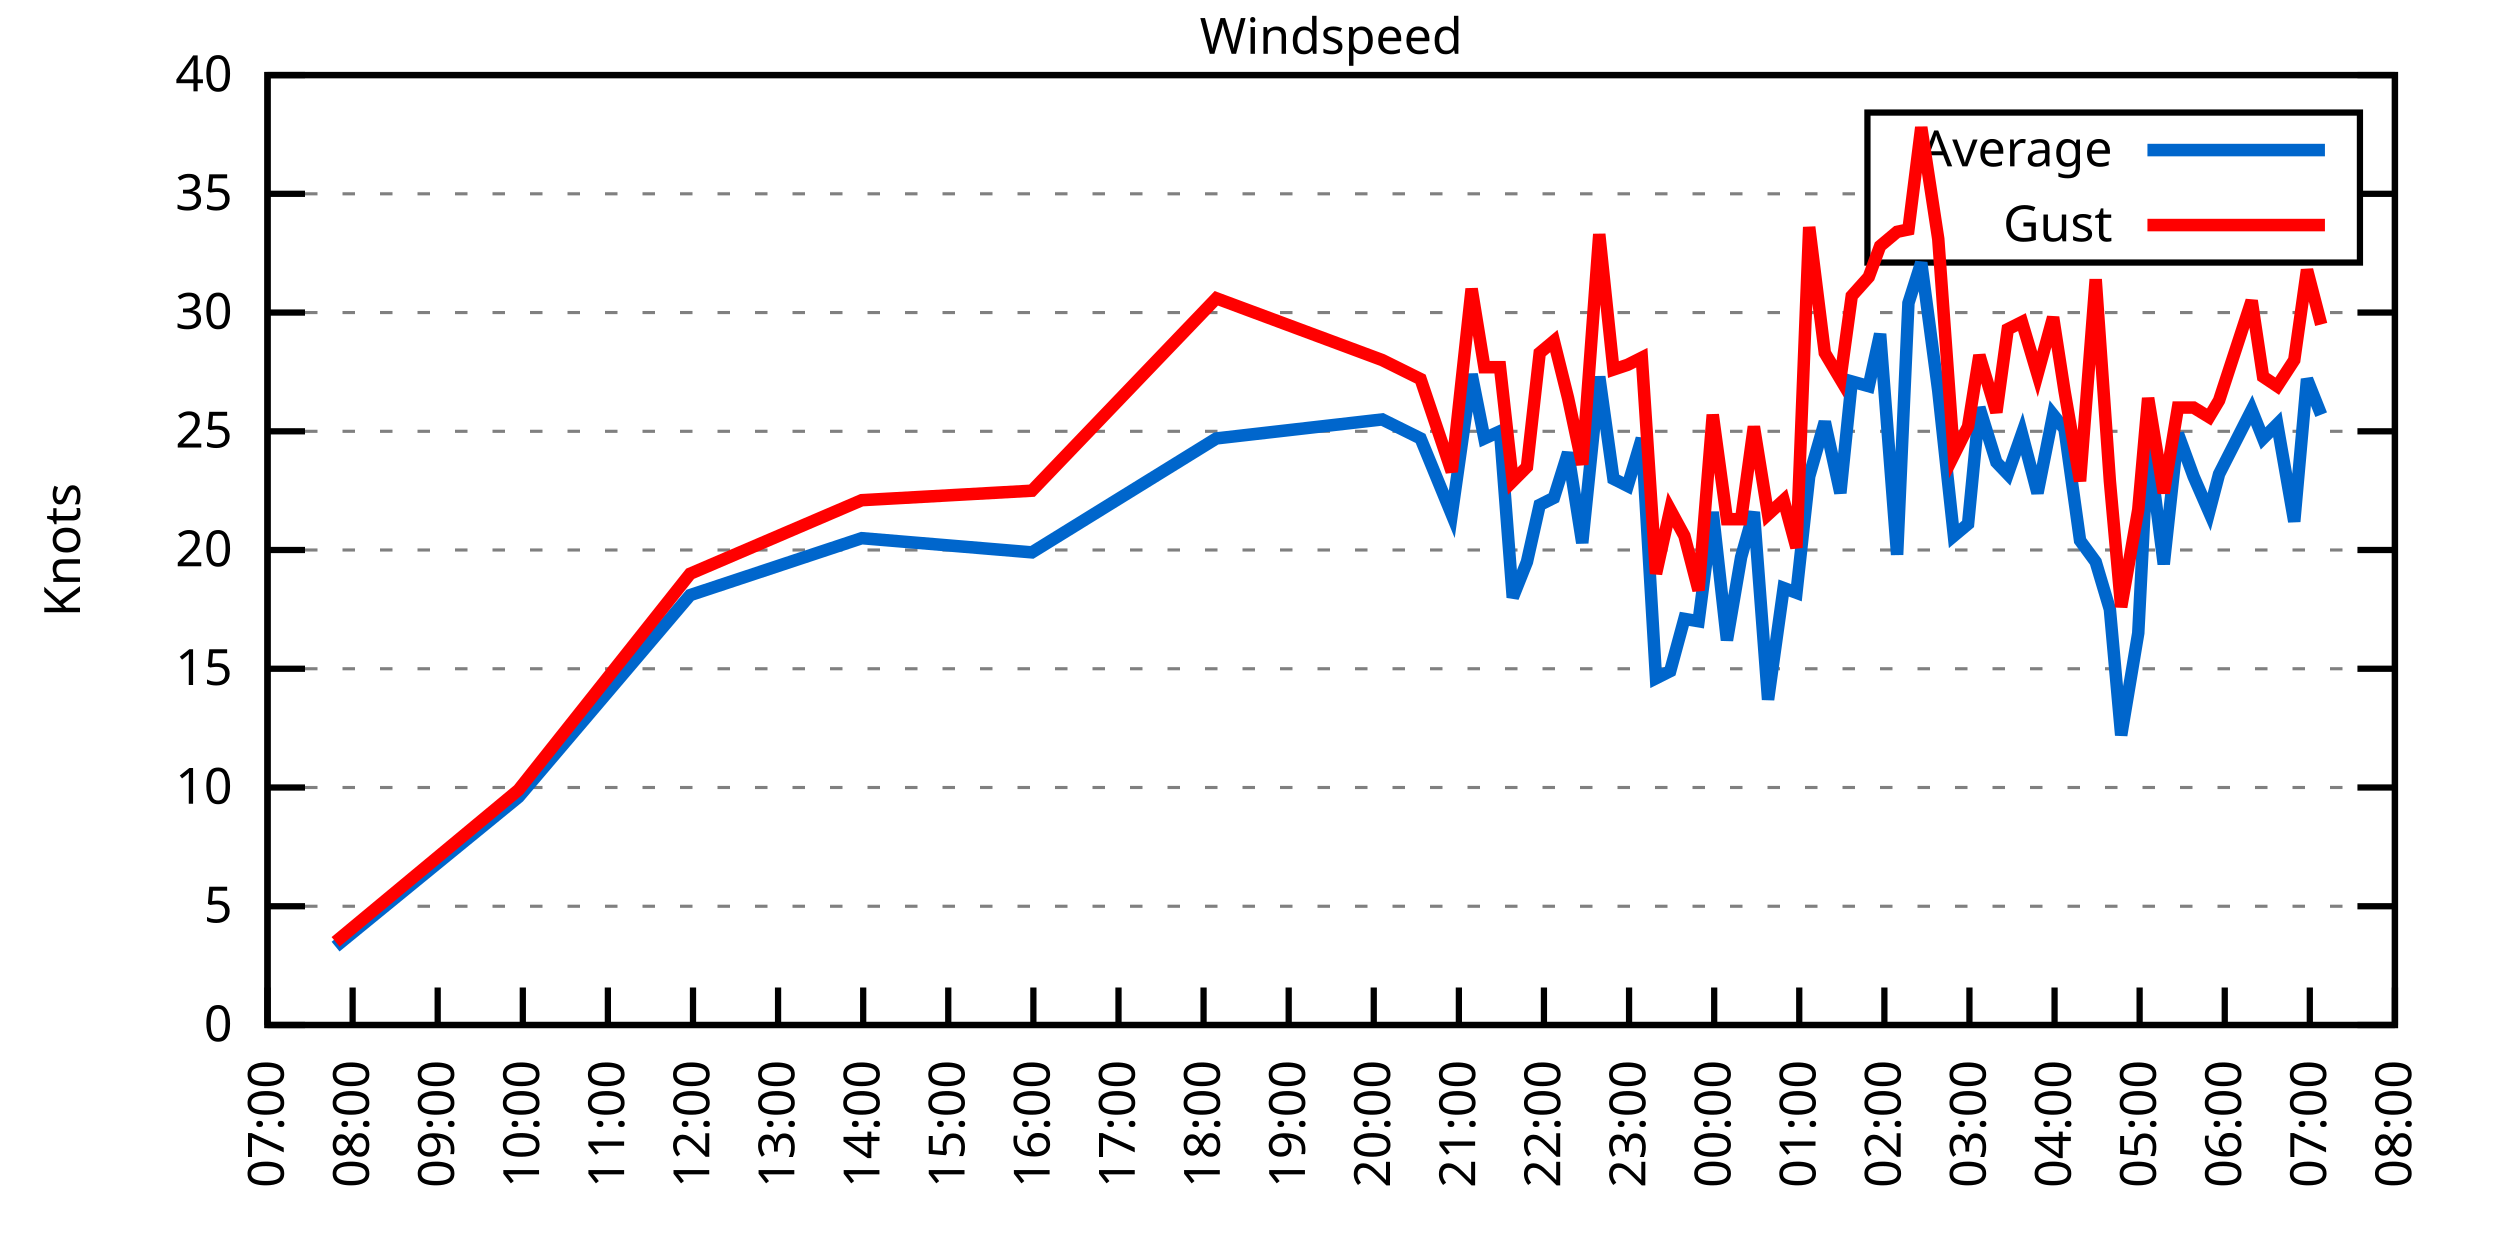
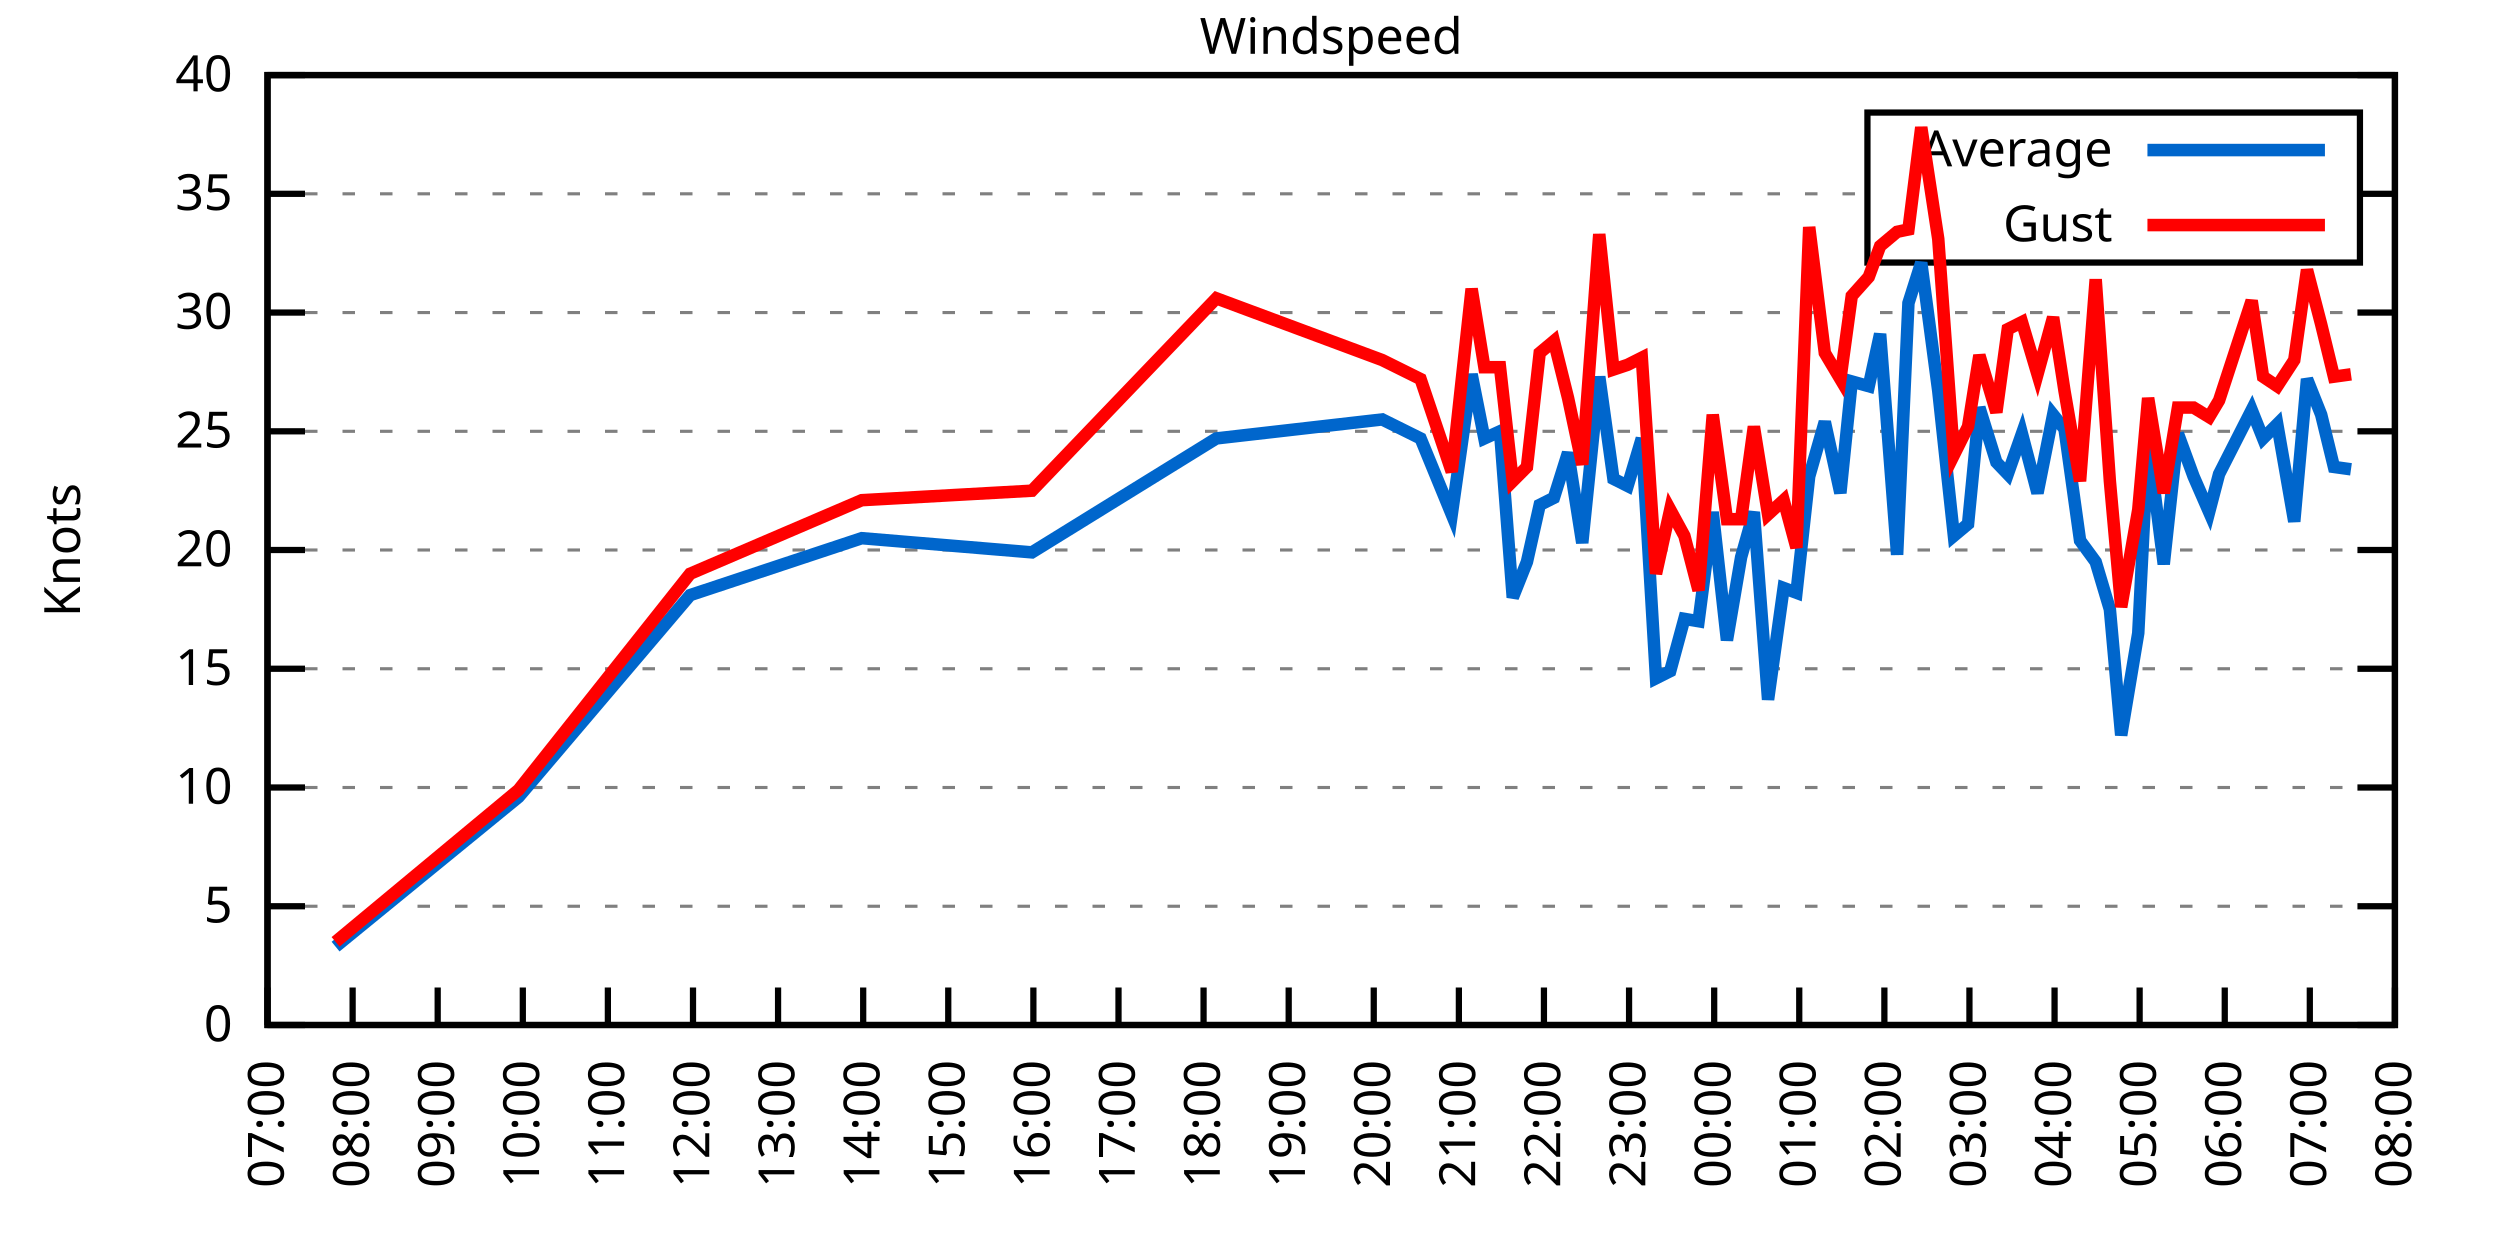
<svg xmlns="http://www.w3.org/2000/svg" xmlns:xlink="http://www.w3.org/1999/xlink" width="400" height="200" viewBox="0 0 400 200">
  <g id="gnuplot_canvas">
    <rect x="0" y="0" width="400" height="200" fill="none" />
    <defs>
      <circle id="gpDot" r="0.5" stroke-width="0.5" stroke="currentColor" />
      <path id="gpPt0" stroke-width="0.333" stroke="currentColor" d="M-1,0 h2 M0,-1 v2" />
      <path id="gpPt1" stroke-width="0.333" stroke="currentColor" d="M-1,-1 L1,1 M1,-1 L-1,1" />
      <path id="gpPt2" stroke-width="0.333" stroke="currentColor" d="M-1,0 L1,0 M0,-1 L0,1 M-1,-1 L1,1 M-1,1 L1,-1" />
      <rect id="gpPt3" stroke-width="0.333" stroke="currentColor" x="-1" y="-1" width="2" height="2" />
      <rect id="gpPt4" stroke-width="0.333" stroke="currentColor" fill="currentColor" x="-1" y="-1" width="2" height="2" />
      <circle id="gpPt5" stroke-width="0.333" stroke="currentColor" cx="0" cy="0" r="1" />
      <use xlink:href="#gpPt5" id="gpPt6" fill="currentColor" stroke="none" />
      <path id="gpPt7" stroke-width="0.333" stroke="currentColor" d="M0,-1.33 L-1.33,0.67 L1.33,0.67 z" />
      <use xlink:href="#gpPt7" id="gpPt8" fill="currentColor" stroke="none" />
      <use xlink:href="#gpPt7" id="gpPt9" stroke="currentColor" transform="rotate(180)" />
      <use xlink:href="#gpPt9" id="gpPt10" fill="currentColor" stroke="none" />
      <use xlink:href="#gpPt3" id="gpPt11" stroke="currentColor" transform="rotate(45)" />
      <use xlink:href="#gpPt11" id="gpPt12" fill="currentColor" stroke="none" />
      <path id="gpPt13" stroke-width="0.333" stroke="currentColor" d="M0,1.330 L1.265,0.411 L0.782,-1.067 L-0.782,-1.076 L-1.265,0.411 z" />
      <use xlink:href="#gpPt13" id="gpPt14" fill="currentColor" stroke="none" />
      <filter id="textbox" filterUnits="objectBoundingBox" x="0" y="0" height="1" width="1">
        <feFlood flood-color="white" flood-opacity="1" result="bgnd" />
        <feComposite in="SourceGraphic" in2="bgnd" operator="atop" />
      </filter>
      <filter id="greybox" filterUnits="objectBoundingBox" x="0" y="0" height="1" width="1">
        <feFlood flood-color="lightgrey" flood-opacity="1" result="grey" />
        <feComposite in="SourceGraphic" in2="grey" operator="atop" />
      </filter>
    </defs>
    <g fill="none" color="white" stroke="currentColor" stroke-width="1.00" stroke-linecap="butt" stroke-linejoin="miter">
</g>
    <g fill="none" color="black" stroke="currentColor" stroke-width="1.00" stroke-linecap="butt" stroke-linejoin="miter">
      <g stroke="none" shape-rendering="crispEdges">
        <polygon fill="rgb(255, 255, 255)" points="42.80,164.00 383.18,164.00 383.18,12.02 42.80,12.02 " />
      </g>
    </g>
    <g fill="none" color="black" stroke="currentColor" stroke-width="1.00" stroke-linecap="butt" stroke-linejoin="miter">
</g>
    <g fill="none" color="black" stroke="black" stroke-width="0.50" stroke-linecap="butt" stroke-linejoin="miter">
</g>
    <g fill="none" color="gray" stroke="currentColor" stroke-width="0.50" stroke-linecap="butt" stroke-linejoin="miter">
      <path stroke="gray" stroke-dasharray="2,4" class="gridline" d="M42.80,164.00 L383.19,164.00  " />
    </g>
    <g fill="none" color="gray" stroke="gray" stroke-width="1.00" stroke-linecap="butt" stroke-linejoin="miter">
</g>
    <g fill="none" color="black" stroke="currentColor" stroke-width="1.00" stroke-linecap="butt" stroke-linejoin="miter">
      <path stroke="black" d="M42.80,164.00 L48.80,164.00 M383.19,164.00 L377.19,164.00  " />
      <g transform="translate(37.20,166.60)" stroke="none" fill="black" font-family="Sans" font-size="8.00" text-anchor="end">
        <text>
          <tspan font-family="Sans"> 0</tspan>
        </text>
      </g>
    </g>
    <g fill="none" color="black" stroke="currentColor" stroke-width="1.00" stroke-linecap="butt" stroke-linejoin="miter">
</g>
    <g fill="none" color="black" stroke="black" stroke-width="0.50" stroke-linecap="butt" stroke-linejoin="miter">
</g>
    <g fill="none" color="gray" stroke="currentColor" stroke-width="0.50" stroke-linecap="butt" stroke-linejoin="miter">
      <path stroke="gray" stroke-dasharray="2,4" class="gridline" d="M42.80,145.00 L383.19,145.00  " />
    </g>
    <g fill="none" color="gray" stroke="gray" stroke-width="1.00" stroke-linecap="butt" stroke-linejoin="miter">
</g>
    <g fill="none" color="black" stroke="currentColor" stroke-width="1.00" stroke-linecap="butt" stroke-linejoin="miter">
      <path stroke="black" d="M42.80,145.00 L48.80,145.00 M383.19,145.00 L377.19,145.00  " />
      <g transform="translate(37.20,147.60)" stroke="none" fill="black" font-family="Sans" font-size="8.00" text-anchor="end">
        <text>
          <tspan font-family="Sans"> 5</tspan>
        </text>
      </g>
    </g>
    <g fill="none" color="black" stroke="currentColor" stroke-width="1.00" stroke-linecap="butt" stroke-linejoin="miter">
</g>
    <g fill="none" color="black" stroke="black" stroke-width="0.50" stroke-linecap="butt" stroke-linejoin="miter">
</g>
    <g fill="none" color="gray" stroke="currentColor" stroke-width="0.50" stroke-linecap="butt" stroke-linejoin="miter">
      <path stroke="gray" stroke-dasharray="2,4" class="gridline" d="M42.80,126.00 L383.19,126.00  " />
    </g>
    <g fill="none" color="gray" stroke="gray" stroke-width="1.00" stroke-linecap="butt" stroke-linejoin="miter">
</g>
    <g fill="none" color="black" stroke="currentColor" stroke-width="1.00" stroke-linecap="butt" stroke-linejoin="miter">
      <path stroke="black" d="M42.80,126.00 L48.80,126.00 M383.19,126.00 L377.19,126.00  " />
      <g transform="translate(37.20,128.60)" stroke="none" fill="black" font-family="Sans" font-size="8.00" text-anchor="end">
        <text>
          <tspan font-family="Sans"> 10</tspan>
        </text>
      </g>
    </g>
    <g fill="none" color="black" stroke="currentColor" stroke-width="1.00" stroke-linecap="butt" stroke-linejoin="miter">
</g>
    <g fill="none" color="black" stroke="black" stroke-width="0.50" stroke-linecap="butt" stroke-linejoin="miter">
</g>
    <g fill="none" color="gray" stroke="currentColor" stroke-width="0.50" stroke-linecap="butt" stroke-linejoin="miter">
      <path stroke="gray" stroke-dasharray="2,4" class="gridline" d="M42.80,107.00 L383.19,107.00  " />
    </g>
    <g fill="none" color="gray" stroke="gray" stroke-width="1.00" stroke-linecap="butt" stroke-linejoin="miter">
</g>
    <g fill="none" color="black" stroke="currentColor" stroke-width="1.00" stroke-linecap="butt" stroke-linejoin="miter">
      <path stroke="black" d="M42.80,107.00 L48.80,107.00 M383.19,107.00 L377.19,107.00  " />
      <g transform="translate(37.20,109.60)" stroke="none" fill="black" font-family="Sans" font-size="8.00" text-anchor="end">
        <text>
          <tspan font-family="Sans"> 15</tspan>
        </text>
      </g>
    </g>
    <g fill="none" color="black" stroke="currentColor" stroke-width="1.00" stroke-linecap="butt" stroke-linejoin="miter">
</g>
    <g fill="none" color="black" stroke="black" stroke-width="0.50" stroke-linecap="butt" stroke-linejoin="miter">
</g>
    <g fill="none" color="gray" stroke="currentColor" stroke-width="0.50" stroke-linecap="butt" stroke-linejoin="miter">
      <path stroke="gray" stroke-dasharray="2,4" class="gridline" d="M42.80,88.00 L383.19,88.00  " />
    </g>
    <g fill="none" color="gray" stroke="gray" stroke-width="1.00" stroke-linecap="butt" stroke-linejoin="miter">
</g>
    <g fill="none" color="black" stroke="currentColor" stroke-width="1.00" stroke-linecap="butt" stroke-linejoin="miter">
      <path stroke="black" d="M42.80,88.00 L48.80,88.00 M383.19,88.00 L377.19,88.00  " />
      <g transform="translate(37.20,90.60)" stroke="none" fill="black" font-family="Sans" font-size="8.00" text-anchor="end">
        <text>
          <tspan font-family="Sans"> 20</tspan>
        </text>
      </g>
    </g>
    <g fill="none" color="black" stroke="currentColor" stroke-width="1.00" stroke-linecap="butt" stroke-linejoin="miter">
</g>
    <g fill="none" color="black" stroke="black" stroke-width="0.50" stroke-linecap="butt" stroke-linejoin="miter">
</g>
    <g fill="none" color="gray" stroke="currentColor" stroke-width="0.50" stroke-linecap="butt" stroke-linejoin="miter">
      <path stroke="gray" stroke-dasharray="2,4" class="gridline" d="M42.80,69.01 L383.19,69.01  " />
    </g>
    <g fill="none" color="gray" stroke="gray" stroke-width="1.00" stroke-linecap="butt" stroke-linejoin="miter">
</g>
    <g fill="none" color="black" stroke="currentColor" stroke-width="1.00" stroke-linecap="butt" stroke-linejoin="miter">
      <path stroke="black" d="M42.80,69.01 L48.80,69.01 M383.19,69.01 L377.19,69.01  " />
      <g transform="translate(37.20,71.61)" stroke="none" fill="black" font-family="Sans" font-size="8.00" text-anchor="end">
        <text>
          <tspan font-family="Sans"> 25</tspan>
        </text>
      </g>
    </g>
    <g fill="none" color="black" stroke="currentColor" stroke-width="1.00" stroke-linecap="butt" stroke-linejoin="miter">
</g>
    <g fill="none" color="black" stroke="black" stroke-width="0.50" stroke-linecap="butt" stroke-linejoin="miter">
</g>
    <g fill="none" color="gray" stroke="currentColor" stroke-width="0.50" stroke-linecap="butt" stroke-linejoin="miter">
      <path stroke="gray" stroke-dasharray="2,4" class="gridline" d="M42.80,50.01 L383.19,50.01  " />
    </g>
    <g fill="none" color="gray" stroke="gray" stroke-width="1.00" stroke-linecap="butt" stroke-linejoin="miter">
</g>
    <g fill="none" color="black" stroke="currentColor" stroke-width="1.00" stroke-linecap="butt" stroke-linejoin="miter">
      <path stroke="black" d="M42.80,50.01 L48.80,50.01 M383.19,50.01 L377.19,50.01  " />
      <g transform="translate(37.20,52.61)" stroke="none" fill="black" font-family="Sans" font-size="8.00" text-anchor="end">
        <text>
          <tspan font-family="Sans"> 30</tspan>
        </text>
      </g>
    </g>
    <g fill="none" color="black" stroke="currentColor" stroke-width="1.00" stroke-linecap="butt" stroke-linejoin="miter">
</g>
    <g fill="none" color="black" stroke="black" stroke-width="0.50" stroke-linecap="butt" stroke-linejoin="miter">
</g>
    <g fill="none" color="gray" stroke="currentColor" stroke-width="0.50" stroke-linecap="butt" stroke-linejoin="miter">
      <path stroke="gray" stroke-dasharray="2,4" class="gridline" d="M42.80,31.01 L298.79,31.01 M377.59,31.01 L383.19,31.01  " />
    </g>
    <g fill="none" color="gray" stroke="gray" stroke-width="1.00" stroke-linecap="butt" stroke-linejoin="miter">
</g>
    <g fill="none" color="black" stroke="currentColor" stroke-width="1.00" stroke-linecap="butt" stroke-linejoin="miter">
      <path stroke="black" d="M42.80,31.01 L48.80,31.01 M383.19,31.01 L377.19,31.01  " />
      <g transform="translate(37.20,33.61)" stroke="none" fill="black" font-family="Sans" font-size="8.00" text-anchor="end">
        <text>
          <tspan font-family="Sans"> 35</tspan>
        </text>
      </g>
    </g>
    <g fill="none" color="black" stroke="currentColor" stroke-width="1.00" stroke-linecap="butt" stroke-linejoin="miter">
</g>
    <g fill="none" color="black" stroke="black" stroke-width="0.50" stroke-linecap="butt" stroke-linejoin="miter">
</g>
    <g fill="none" color="gray" stroke="currentColor" stroke-width="0.50" stroke-linecap="butt" stroke-linejoin="miter">
      <path stroke="gray" stroke-dasharray="2,4" class="gridline" d="M42.80,12.01 L383.19,12.01  " />
    </g>
    <g fill="none" color="gray" stroke="gray" stroke-width="1.00" stroke-linecap="butt" stroke-linejoin="miter">
</g>
    <g fill="none" color="black" stroke="currentColor" stroke-width="1.00" stroke-linecap="butt" stroke-linejoin="miter">
      <path stroke="black" d="M42.80,12.01 L48.80,12.01 M383.19,12.01 L377.19,12.01  " />
      <g transform="translate(37.20,14.61)" stroke="none" fill="black" font-family="Sans" font-size="8.00" text-anchor="end">
        <text>
          <tspan font-family="Sans"> 40</tspan>
        </text>
      </g>
    </g>
    <g fill="none" color="black" stroke="currentColor" stroke-width="1.00" stroke-linecap="butt" stroke-linejoin="miter">
      <path stroke="black" d="M42.80,164.00 L42.80,158.00  " />
      <g transform="translate(45.40,169.60) rotate(270.00)" stroke="none" fill="black" font-family="Sans" font-size="8.00" text-anchor="end">
        <text>
          <tspan font-family="Sans">07:00</tspan>
        </text>
      </g>
    </g>
    <g fill="none" color="black" stroke="currentColor" stroke-width="1.00" stroke-linecap="butt" stroke-linejoin="miter">
      <path stroke="black" d="M56.42,164.00 L56.42,158.00  " />
      <g transform="translate(59.02,169.60) rotate(270.00)" stroke="none" fill="black" font-family="Sans" font-size="8.00" text-anchor="end">
        <text>
          <tspan font-family="Sans">08:00</tspan>
        </text>
      </g>
    </g>
    <g fill="none" color="black" stroke="currentColor" stroke-width="1.00" stroke-linecap="butt" stroke-linejoin="miter">
      <path stroke="black" d="M70.03,164.00 L70.03,158.00  " />
      <g transform="translate(72.63,169.60) rotate(270.00)" stroke="none" fill="black" font-family="Sans" font-size="8.00" text-anchor="end">
        <text>
          <tspan font-family="Sans">09:00</tspan>
        </text>
      </g>
    </g>
    <g fill="none" color="black" stroke="currentColor" stroke-width="1.00" stroke-linecap="butt" stroke-linejoin="miter">
      <path stroke="black" d="M83.65,164.00 L83.65,158.00  " />
      <g transform="translate(86.25,169.60) rotate(270.00)" stroke="none" fill="black" font-family="Sans" font-size="8.00" text-anchor="end">
        <text>
          <tspan font-family="Sans">10:00</tspan>
        </text>
      </g>
    </g>
    <g fill="none" color="black" stroke="currentColor" stroke-width="1.00" stroke-linecap="butt" stroke-linejoin="miter">
      <path stroke="black" d="M97.26,164.00 L97.26,158.00  " />
      <g transform="translate(99.86,169.60) rotate(270.00)" stroke="none" fill="black" font-family="Sans" font-size="8.00" text-anchor="end">
        <text>
          <tspan font-family="Sans">11:00</tspan>
        </text>
      </g>
    </g>
    <g fill="none" color="black" stroke="currentColor" stroke-width="1.00" stroke-linecap="butt" stroke-linejoin="miter">
      <path stroke="black" d="M110.88,164.00 L110.88,158.00  " />
      <g transform="translate(113.48,169.60) rotate(270.00)" stroke="none" fill="black" font-family="Sans" font-size="8.00" text-anchor="end">
        <text>
          <tspan font-family="Sans">12:00</tspan>
        </text>
      </g>
    </g>
    <g fill="none" color="black" stroke="currentColor" stroke-width="1.00" stroke-linecap="butt" stroke-linejoin="miter">
      <path stroke="black" d="M124.49,164.00 L124.49,158.00  " />
      <g transform="translate(127.09,169.60) rotate(270.00)" stroke="none" fill="black" font-family="Sans" font-size="8.00" text-anchor="end">
        <text>
          <tspan font-family="Sans">13:00</tspan>
        </text>
      </g>
    </g>
    <g fill="none" color="black" stroke="currentColor" stroke-width="1.00" stroke-linecap="butt" stroke-linejoin="miter">
      <path stroke="black" d="M138.11,164.00 L138.11,158.00  " />
      <g transform="translate(140.71,169.60) rotate(270.00)" stroke="none" fill="black" font-family="Sans" font-size="8.00" text-anchor="end">
        <text>
          <tspan font-family="Sans">14:00</tspan>
        </text>
      </g>
    </g>
    <g fill="none" color="black" stroke="currentColor" stroke-width="1.00" stroke-linecap="butt" stroke-linejoin="miter">
      <path stroke="black" d="M151.72,164.00 L151.72,158.00  " />
      <g transform="translate(154.32,169.60) rotate(270.00)" stroke="none" fill="black" font-family="Sans" font-size="8.00" text-anchor="end">
        <text>
          <tspan font-family="Sans">15:00</tspan>
        </text>
      </g>
    </g>
    <g fill="none" color="black" stroke="currentColor" stroke-width="1.00" stroke-linecap="butt" stroke-linejoin="miter">
      <path stroke="black" d="M165.34,164.00 L165.34,158.00  " />
      <g transform="translate(167.94,169.60) rotate(270.00)" stroke="none" fill="black" font-family="Sans" font-size="8.00" text-anchor="end">
        <text>
          <tspan font-family="Sans">16:00</tspan>
        </text>
      </g>
    </g>
    <g fill="none" color="black" stroke="currentColor" stroke-width="1.00" stroke-linecap="butt" stroke-linejoin="miter">
      <path stroke="black" d="M178.96,164.00 L178.96,158.00  " />
      <g transform="translate(181.56,169.60) rotate(270.00)" stroke="none" fill="black" font-family="Sans" font-size="8.00" text-anchor="end">
        <text>
          <tspan font-family="Sans">17:00</tspan>
        </text>
      </g>
    </g>
    <g fill="none" color="black" stroke="currentColor" stroke-width="1.00" stroke-linecap="butt" stroke-linejoin="miter">
      <path stroke="black" d="M192.57,164.00 L192.57,158.00  " />
      <g transform="translate(195.17,169.60) rotate(270.00)" stroke="none" fill="black" font-family="Sans" font-size="8.00" text-anchor="end">
        <text>
          <tspan font-family="Sans">18:00</tspan>
        </text>
      </g>
    </g>
    <g fill="none" color="black" stroke="currentColor" stroke-width="1.00" stroke-linecap="butt" stroke-linejoin="miter">
      <path stroke="black" d="M206.19,164.00 L206.19,158.00  " />
      <g transform="translate(208.79,169.60) rotate(270.00)" stroke="none" fill="black" font-family="Sans" font-size="8.00" text-anchor="end">
        <text>
          <tspan font-family="Sans">19:00</tspan>
        </text>
      </g>
    </g>
    <g fill="none" color="black" stroke="currentColor" stroke-width="1.00" stroke-linecap="butt" stroke-linejoin="miter">
      <path stroke="black" d="M219.80,164.00 L219.80,158.00  " />
      <g transform="translate(222.40,169.60) rotate(270.00)" stroke="none" fill="black" font-family="Sans" font-size="8.00" text-anchor="end">
        <text>
          <tspan font-family="Sans">20:00</tspan>
        </text>
      </g>
    </g>
    <g fill="none" color="black" stroke="currentColor" stroke-width="1.00" stroke-linecap="butt" stroke-linejoin="miter">
      <path stroke="black" d="M233.42,164.00 L233.42,158.00  " />
      <g transform="translate(236.02,169.60) rotate(270.00)" stroke="none" fill="black" font-family="Sans" font-size="8.00" text-anchor="end">
        <text>
          <tspan font-family="Sans">21:00</tspan>
        </text>
      </g>
    </g>
    <g fill="none" color="black" stroke="currentColor" stroke-width="1.00" stroke-linecap="butt" stroke-linejoin="miter">
      <path stroke="black" d="M247.03,164.00 L247.03,158.00  " />
      <g transform="translate(249.63,169.60) rotate(270.00)" stroke="none" fill="black" font-family="Sans" font-size="8.00" text-anchor="end">
        <text>
          <tspan font-family="Sans">22:00</tspan>
        </text>
      </g>
    </g>
    <g fill="none" color="black" stroke="currentColor" stroke-width="1.00" stroke-linecap="butt" stroke-linejoin="miter">
      <path stroke="black" d="M260.65,164.00 L260.65,158.00  " />
      <g transform="translate(263.25,169.60) rotate(270.00)" stroke="none" fill="black" font-family="Sans" font-size="8.00" text-anchor="end">
        <text>
          <tspan font-family="Sans">23:00</tspan>
        </text>
      </g>
    </g>
    <g fill="none" color="black" stroke="currentColor" stroke-width="1.00" stroke-linecap="butt" stroke-linejoin="miter">
      <path stroke="black" d="M274.27,164.00 L274.27,158.00  " />
      <g transform="translate(276.87,169.60) rotate(270.00)" stroke="none" fill="black" font-family="Sans" font-size="8.00" text-anchor="end">
        <text>
          <tspan font-family="Sans">00:00</tspan>
        </text>
      </g>
    </g>
    <g fill="none" color="black" stroke="currentColor" stroke-width="1.00" stroke-linecap="butt" stroke-linejoin="miter">
      <path stroke="black" d="M287.88,164.00 L287.88,158.00  " />
      <g transform="translate(290.48,169.60) rotate(270.00)" stroke="none" fill="black" font-family="Sans" font-size="8.00" text-anchor="end">
        <text>
          <tspan font-family="Sans">01:00</tspan>
        </text>
      </g>
    </g>
    <g fill="none" color="black" stroke="currentColor" stroke-width="1.00" stroke-linecap="butt" stroke-linejoin="miter">
      <path stroke="black" d="M301.50,164.00 L301.50,158.00  " />
      <g transform="translate(304.10,169.60) rotate(270.00)" stroke="none" fill="black" font-family="Sans" font-size="8.00" text-anchor="end">
        <text>
          <tspan font-family="Sans">02:00</tspan>
        </text>
      </g>
    </g>
    <g fill="none" color="black" stroke="currentColor" stroke-width="1.00" stroke-linecap="butt" stroke-linejoin="miter">
      <path stroke="black" d="M315.11,164.00 L315.11,158.00  " />
      <g transform="translate(317.71,169.60) rotate(270.00)" stroke="none" fill="black" font-family="Sans" font-size="8.00" text-anchor="end">
        <text>
          <tspan font-family="Sans">03:00</tspan>
        </text>
      </g>
    </g>
    <g fill="none" color="black" stroke="currentColor" stroke-width="1.00" stroke-linecap="butt" stroke-linejoin="miter">
      <path stroke="black" d="M328.73,164.00 L328.73,158.00  " />
      <g transform="translate(331.33,169.60) rotate(270.00)" stroke="none" fill="black" font-family="Sans" font-size="8.00" text-anchor="end">
        <text>
          <tspan font-family="Sans">04:00</tspan>
        </text>
      </g>
    </g>
    <g fill="none" color="black" stroke="currentColor" stroke-width="1.00" stroke-linecap="butt" stroke-linejoin="miter">
      <path stroke="black" d="M342.34,164.00 L342.34,158.00  " />
      <g transform="translate(344.94,169.60) rotate(270.00)" stroke="none" fill="black" font-family="Sans" font-size="8.00" text-anchor="end">
        <text>
          <tspan font-family="Sans">05:00</tspan>
        </text>
      </g>
    </g>
    <g fill="none" color="black" stroke="currentColor" stroke-width="1.00" stroke-linecap="butt" stroke-linejoin="miter">
      <path stroke="black" d="M355.96,164.00 L355.96,158.00  " />
      <g transform="translate(358.56,169.60) rotate(270.00)" stroke="none" fill="black" font-family="Sans" font-size="8.00" text-anchor="end">
        <text>
          <tspan font-family="Sans">06:00</tspan>
        </text>
      </g>
    </g>
    <g fill="none" color="black" stroke="currentColor" stroke-width="1.00" stroke-linecap="butt" stroke-linejoin="miter">
      <path stroke="black" d="M369.57,164.00 L369.57,158.00  " />
      <g transform="translate(372.17,169.60) rotate(270.00)" stroke="none" fill="black" font-family="Sans" font-size="8.00" text-anchor="end">
        <text>
          <tspan font-family="Sans">07:00</tspan>
        </text>
      </g>
    </g>
    <g fill="none" color="black" stroke="currentColor" stroke-width="1.00" stroke-linecap="butt" stroke-linejoin="miter">
      <path stroke="black" d="M383.19,164.00 L383.19,158.00  " />
      <g transform="translate(385.79,169.60) rotate(270.00)" stroke="none" fill="black" font-family="Sans" font-size="8.00" text-anchor="end">
        <text>
          <tspan font-family="Sans">08:00</tspan>
        </text>
      </g>
    </g>
    <g fill="none" color="black" stroke="currentColor" stroke-width="1.00" stroke-linecap="butt" stroke-linejoin="miter">
</g>
    <g fill="none" color="black" stroke="currentColor" stroke-width="1.00" stroke-linecap="butt" stroke-linejoin="miter">
      <path stroke="black" d="M42.80,12.01 L42.80,164.00 L383.19,164.00 L383.19,12.01 L42.80,12.01 Z  " />
    </g>
    <g fill="none" color="black" stroke="currentColor" stroke-width="1.00" stroke-linecap="butt" stroke-linejoin="miter">
</g>
    <g fill="none" color="black" stroke="currentColor" stroke-width="1.00" stroke-linecap="butt" stroke-linejoin="miter">
      <path stroke="black" d="M298.79,42.01 L298.79,18.01 L377.59,18.01 L377.59,42.01 L298.79,42.01 Z  " />
    </g>
    <g id="Windspeed_plot_1">
      <g fill="none" color="white" stroke="black" stroke-width="2.00" stroke-linecap="butt" stroke-linejoin="miter">
</g>
      <g fill="none" color="black" stroke="currentColor" stroke-width="2.00" stroke-linecap="butt" stroke-linejoin="miter">
        <g transform="translate(337.99,26.61)" stroke="none" fill="black" font-family="Sans" font-size="8.00" text-anchor="end">
          <text>
            <tspan font-family="Sans">Average</tspan>
          </text>
        </g>
      </g>
      <g fill="none" color="black" stroke="currentColor" stroke-width="2.00" stroke-linecap="butt" stroke-linejoin="miter">
-         <path stroke="rgb(  0, 102, 204)" d="M343.59,24.01 L371.99,24.01 M53.69,151.46 L82.97,127.52 L110.42,95.22 L137.88,86.11 L165.11,88.38 L194.61,70.15   L221.16,67.11 L227.29,70.15 L232.28,82.31 L235.46,59.89 L237.50,70.15 L240.00,69.01 L242.04,95.60 L244.31,89.90   L246.35,80.79 L248.62,79.65 L250.89,72.43 L253.16,86.87 L255.88,60.27 L258.15,76.61 L260.42,77.75 L262.69,70.15   L264.96,108.52 L267.23,107.38 L269.50,99.02 L271.77,99.40 L274.04,81.93 L276.31,102.44 L278.58,89.14 L280.62,81.93   L282.89,111.94 L285.38,94.08 L287.43,94.84 L289.47,76.23 L291.97,67.49 L294.46,78.89 L296.28,61.03 L299.00,61.79   L300.82,53.43 L303.54,88.76 L305.35,48.49 L307.40,42.03 L310.12,62.55 L312.62,85.73 L314.89,83.83 L316.70,65.21   L319.42,73.95 L321.24,75.85 L323.51,69.39 L326.00,78.89 L328.50,66.35 L330.32,68.63 L332.81,86.49 L335.31,89.90   L337.58,97.50 L339.39,117.64 L342.12,101.30 L343.70,70.53 L346.20,90.28 L348.47,69.39 L350.97,76.23 L353.46,81.93   L355.05,75.85 L360.27,65.59 L362.09,70.15 L364.36,67.87 L367.08,83.45 L369.12,60.65 L371.39,66.35  " />
+         <path stroke="rgb(  0, 102, 204)" d="M343.59,24.01 L371.99,24.01 M53.69,151.46 L82.97,127.52 L110.42,95.22 L137.88,86.11 L165.11,88.38 L194.61,70.15   L221.16,67.11 L227.29,70.15 L232.28,82.31 L235.46,59.89 L237.50,70.15 L240.00,69.01 L242.04,95.60 L244.31,89.90   L246.35,80.79 L248.62,79.65 L250.89,72.43 L253.16,86.87 L255.88,60.27 L258.15,76.61 L260.42,77.75 L262.69,70.15   L264.96,108.52 L267.23,107.38 L269.50,99.02 L271.77,99.40 L274.04,81.93 L276.31,102.44 L278.58,89.14 L280.62,81.93   L282.89,111.94 L285.38,94.08 L287.43,94.84 L289.47,76.23 L291.97,67.49 L294.46,78.89 L296.28,61.03 L299.00,61.79   L300.82,53.43 L303.54,88.76 L305.35,48.49 L307.40,42.03 L310.12,62.55 L312.62,85.73 L314.89,83.83 L316.70,65.21   L319.42,73.95 L321.24,75.85 L323.51,69.39 L326.00,78.89 L328.50,66.35 L330.32,68.63 L332.81,86.49 L335.31,89.90   L337.58,97.50 L339.39,117.64 L342.12,101.30 L343.70,70.53 L346.20,90.28 L348.47,69.39 L350.97,76.23 L353.46,81.93   L355.05,75.85 L360.27,65.59 L362.09,70.15 L364.36,67.87 L367.08,83.45 L369.12,60.65 L371.39,66.35 L373.43,74.71   L376.16,75.09  " />
      </g>
    </g>
    <g id="Windspeed_plot_2">
      <g fill="none" color="black" stroke="currentColor" stroke-width="2.00" stroke-linecap="butt" stroke-linejoin="miter">
        <g transform="translate(337.99,38.61)" stroke="none" fill="black" font-family="Sans" font-size="8.00" text-anchor="end">
          <text>
            <tspan font-family="Sans">Gust</tspan>
          </text>
        </g>
      </g>
      <g fill="none" color="black" stroke="currentColor" stroke-width="2.00" stroke-linecap="butt" stroke-linejoin="miter">
-         <path stroke="rgb(255,   0,   0)" d="M343.59,36.01 L371.99,36.01 M53.69,150.70 L82.97,126.38 L110.42,91.80 L137.88,80.03 L165.11,78.51 L194.61,47.73   L221.16,57.61 L227.29,60.65 L232.28,75.47 L235.46,46.21 L237.50,58.75 L240.00,58.75 L242.04,76.99 L244.31,74.71   L246.35,56.47 L248.62,54.57 L250.89,63.69 L253.16,74.33 L255.88,37.47 L258.15,59.13 L260.42,58.37 L262.69,57.23   L264.96,91.80 L267.23,81.55 L269.50,85.73 L271.77,94.46 L274.04,66.35 L276.31,83.07 L278.58,83.07 L280.62,68.25   L282.89,82.31 L285.38,80.03 L287.43,87.63 L289.47,36.33 L291.97,56.47 L294.46,60.65 L296.28,47.35 L299.00,44.31   L300.82,39.37 L303.54,37.09 L305.35,36.71 L307.40,20.37 L310.12,38.23 L312.62,72.81 L314.89,68.25 L316.70,56.85   L319.42,65.97 L321.24,52.67 L323.51,51.53 L326.00,59.89 L328.50,50.77 L330.32,62.55 L332.81,76.99 L335.31,44.69   L337.58,76.99 L339.39,97.12 L342.12,81.55 L343.70,63.69 L346.20,78.89 L348.47,65.21 L350.97,65.21 L353.46,66.73   L355.05,64.07 L360.27,48.11 L362.09,60.27 L364.36,61.79 L367.08,57.61 L369.12,43.17 L371.39,51.91  " />
+         <path stroke="rgb(255,   0,   0)" d="M343.59,36.01 L371.99,36.01 M53.69,150.70 L82.97,126.38 L110.42,91.80 L137.88,80.03 L165.11,78.51 L194.61,47.73   L221.16,57.61 L227.29,60.65 L232.28,75.47 L235.46,46.21 L237.50,58.75 L240.00,58.75 L242.04,76.99 L244.31,74.71   L246.35,56.47 L248.62,54.57 L250.89,63.69 L253.16,74.33 L255.88,37.47 L258.15,59.13 L260.42,58.37 L262.69,57.23   L264.96,91.80 L267.23,81.55 L269.50,85.73 L271.77,94.46 L274.04,66.35 L276.31,83.07 L278.58,83.07 L280.62,68.25   L282.89,82.31 L285.38,80.03 L287.43,87.63 L289.47,36.33 L291.97,56.47 L294.46,60.65 L296.28,47.35 L299.00,44.31   L300.82,39.37 L303.54,37.09 L305.35,36.71 L307.40,20.37 L310.12,38.23 L312.62,72.81 L314.89,68.25 L316.70,56.85   L319.42,65.97 L321.24,52.67 L323.51,51.53 L326.00,59.89 L328.50,50.77 L330.32,62.55 L332.81,76.99 L335.31,44.69   L337.58,76.99 L339.39,97.12 L342.12,81.55 L343.70,63.69 L346.20,78.89 L348.47,65.21 L350.97,65.21 L353.46,66.73   L355.05,64.07 L360.27,48.11 L362.09,60.27 L364.36,61.79 L367.08,57.61 L369.12,43.17 L371.39,51.91 L373.43,60.27   L376.16,59.89  " />
      </g>
    </g>
    <g fill="none" color="black" stroke="currentColor" stroke-width="2.00" stroke-linecap="butt" stroke-linejoin="miter">
</g>
    <g fill="none" color="black" stroke="black" stroke-width="1.00" stroke-linecap="butt" stroke-linejoin="miter">
</g>
    <g fill="none" color="black" stroke="currentColor" stroke-width="1.00" stroke-linecap="butt" stroke-linejoin="miter">
      <path stroke="black" d="M42.80,12.01 L42.80,164.00 L383.19,164.00 L383.19,12.01 L42.80,12.01 Z  " />
      <g transform="translate(12.80,88.01) rotate(270.00)" stroke="none" fill="black" font-family="Sans" font-size="8.00" text-anchor="middle">
        <text>
          <tspan font-family="Sans">Knots</tspan>
        </text>
      </g>
    </g>
    <g fill="none" color="black" stroke="currentColor" stroke-width="1.00" stroke-linecap="butt" stroke-linejoin="miter">
</g>
    <g fill="none" color="black" stroke="currentColor" stroke-width="1.00" stroke-linecap="butt" stroke-linejoin="miter">
      <g transform="translate(212.99,8.61)" stroke="none" fill="black" font-family="Sans" font-size="8.00" text-anchor="middle">
        <text>
          <tspan font-family="Sans">Windspeed</tspan>
        </text>
      </g>
    </g>
    <g fill="none" color="black" stroke="currentColor" stroke-width="1.00" stroke-linecap="butt" stroke-linejoin="miter">
</g>
  </g>
</svg>
